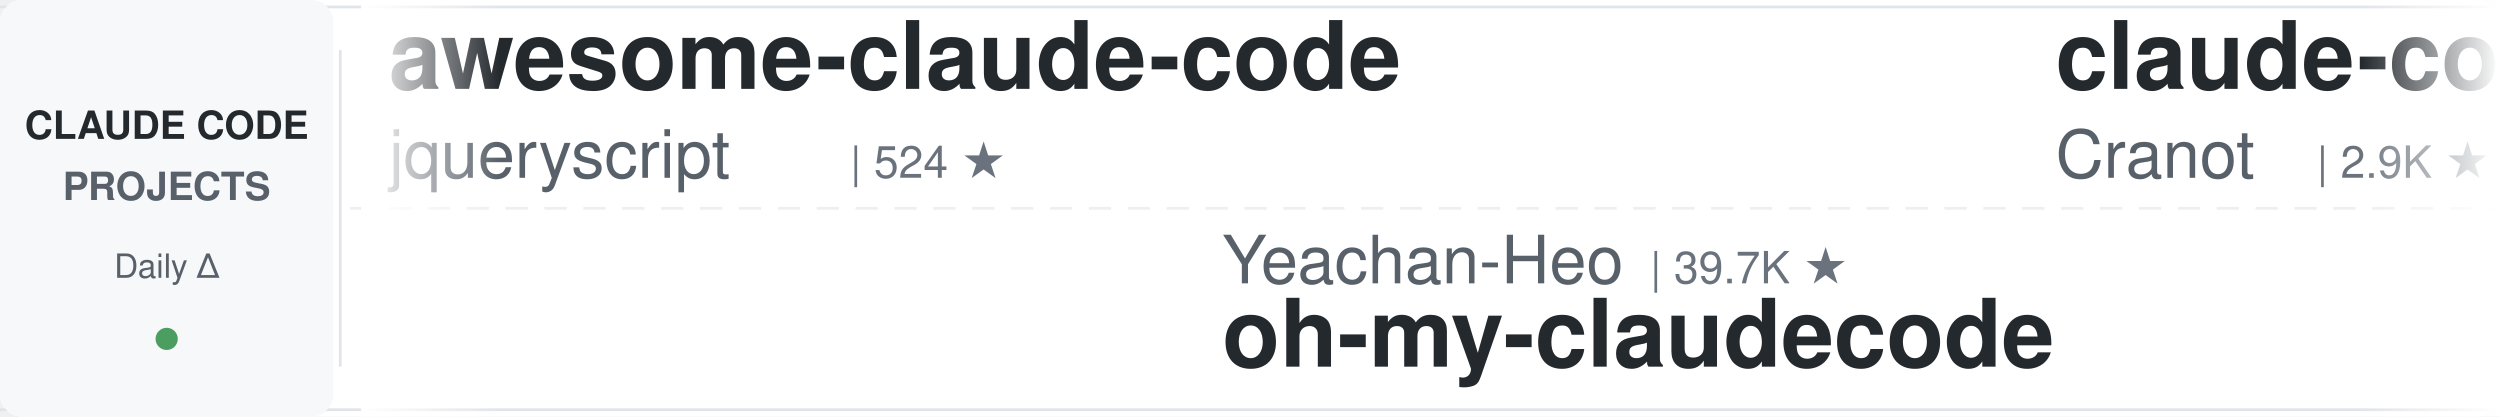
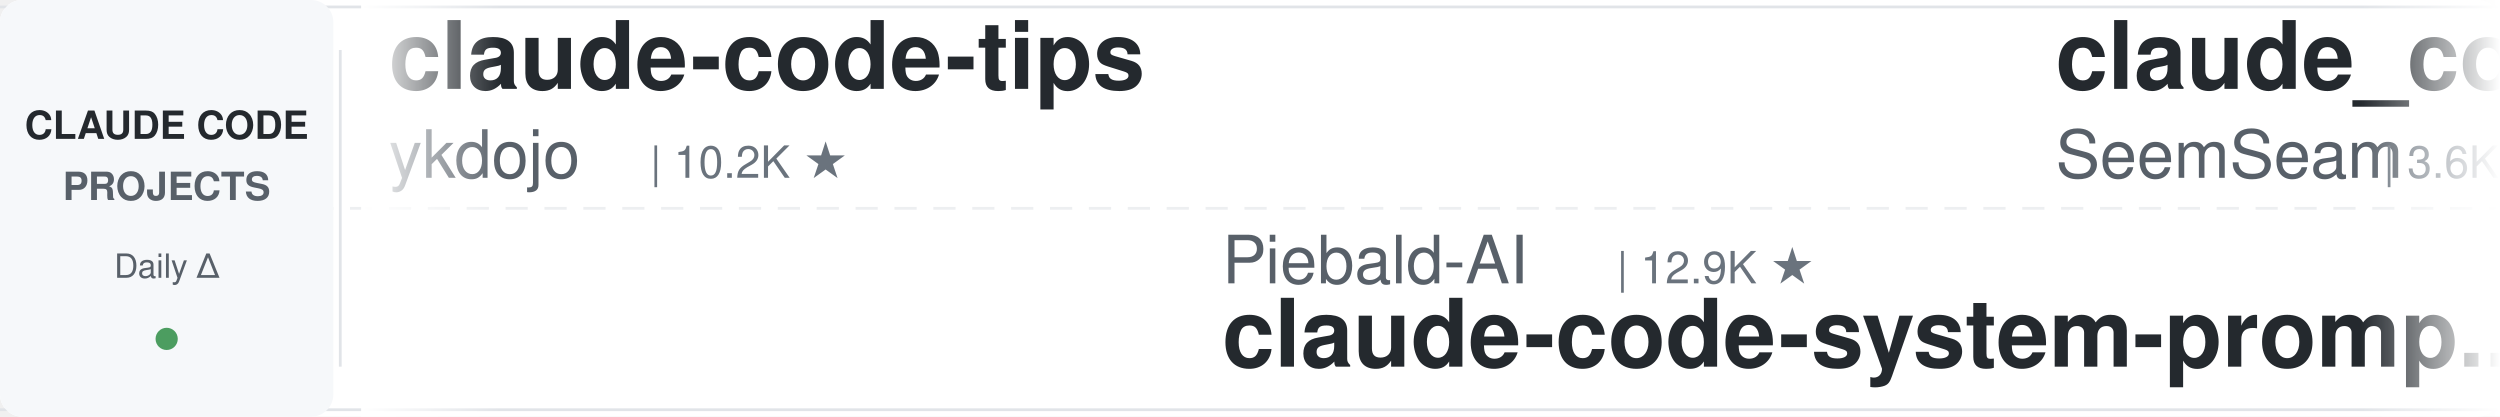
<svg xmlns="http://www.w3.org/2000/svg" width="900" height="150">
  <defs>
    <linearGradient id="leftFade" x1="0%" y1="0%" x2="100%" y2="0%">
      <stop offset="0%" style="stop-color:#ffffff;stop-opacity:1" />
      <stop offset="100%" style="stop-color:#ffffff;stop-opacity:0" />
    </linearGradient>
    <linearGradient id="rightFade" x1="0%" y1="0%" x2="100%" y2="0%">
      <stop offset="0%" style="stop-color:#ffffff;stop-opacity:0" />
      <stop offset="100%" style="stop-color:#ffffff;stop-opacity:1" />
    </linearGradient>
  </defs>
  <rect width="900" height="150" fill="#ffffff" rx="8" />
  <rect x="0" y="2" width="900" height="1" fill="#e1e4e8" />
  <rect x="0" y="147" width="900" height="1" fill="#e1e4e8" />
  <line x1="0" y1="75" x2="900" y2="75" stroke="#e1e4e8" stroke-width="1" stroke-dasharray="8 6" opacity="0.6" />
  <rect x="0" y="0" width="120" height="150" fill="#f6f8fa" rx="8" />
  <text x="60" y="50" font-family="-apple-system, BlinkMacSystemFont, 'Segoe UI', Helvetica, Arial, sans-serif" font-size="14" font-weight="600" fill="#24292e" text-anchor="middle">CLAUDE CODE</text>
  <text x="60" y="72" font-family="-apple-system, BlinkMacSystemFont, 'Segoe UI', Helvetica, Arial, sans-serif" font-size="14" font-weight="600" fill="#586069" text-anchor="middle">PROJECTS</text>
  <text x="60" y="100" font-family="-apple-system, BlinkMacSystemFont, 'Segoe UI', Helvetica, Arial, sans-serif" font-size="12" font-weight="500" fill="#586069" text-anchor="middle">Daily Δ</text>
  <circle cx="60" cy="122" r="4" fill="#22863a" opacity="0.8" />
  <rect x="122" y="18" width="1" height="114" fill="#e1e4e8" />
  <clipPath id="tickerClip">
    <rect x="130" y="0" width="770" height="150" />
  </clipPath>
  <g clip-path="url(#tickerClip)">
    <g id="tickerItems">
      <animateTransform attributeName="transform" attributeType="XML" type="translate" from="0 0" to="-3000 0" dur="54s" repeatCount="indefinite" />
      <g transform="translate(0, 0)">
-         <text x="140" y="32" font-family="-apple-system, BlinkMacSystemFont, 'Segoe UI', Helvetica, Arial, sans-serif" font-size="34" font-weight="600" fill="#24292e">awesome-claude-code</text>
-         <text x="140" y="64" font-family="-apple-system, BlinkMacSystemFont, 'Segoe UI', Helvetica, Arial, sans-serif" font-size="24" font-weight="400" fill="#586069">jqueryscript</text>
-         <text x="306" y="64" font-family="-apple-system, BlinkMacSystemFont, 'Segoe UI', Helvetica, Arial, sans-serif" font-size="16" font-weight="500" fill="#6a737d">| 524 ★</text>
-       </g>
-       <g transform="translate(300, 0)">
-         <text x="140" y="102" font-family="-apple-system, BlinkMacSystemFont, 'Segoe UI', Helvetica, Arial, sans-serif" font-size="24" font-weight="400" fill="#586069">Yeachan-Heo</text>
-         <text x="294" y="102" font-family="-apple-system, BlinkMacSystemFont, 'Segoe UI', Helvetica, Arial, sans-serif" font-size="16" font-weight="500" fill="#6a737d">| 39.7K ★</text>
-         <text x="140" y="132" font-family="-apple-system, BlinkMacSystemFont, 'Segoe UI', Helvetica, Arial, sans-serif" font-size="34" font-weight="600" fill="#24292e">oh-my-claudecode</text>
-       </g>
-       <g transform="translate(600, 0)">
-         <text x="140" y="32" font-family="-apple-system, BlinkMacSystemFont, 'Segoe UI', Helvetica, Arial, sans-serif" font-size="34" font-weight="600" fill="#24292e">claude-code-guide</text>
-         <text x="140" y="64" font-family="-apple-system, BlinkMacSystemFont, 'Segoe UI', Helvetica, Arial, sans-serif" font-size="24" font-weight="400" fill="#586069">Cranot</text>
-         <text x="234" y="64" font-family="-apple-system, BlinkMacSystemFont, 'Segoe UI', Helvetica, Arial, sans-serif" font-size="16" font-weight="500" fill="#6a737d">| 2.9K ★</text>
-       </g>
-       <g transform="translate(900, 0)">
-         <text x="140" y="102" font-family="-apple-system, BlinkMacSystemFont, 'Segoe UI', Helvetica, Arial, sans-serif" font-size="24" font-weight="400" fill="#586069">AprilNEA</text>
-         <text x="258" y="102" font-family="-apple-system, BlinkMacSystemFont, 'Segoe UI', Helvetica, Arial, sans-serif" font-size="16" font-weight="500" fill="#6a737d">| 393 ★</text>
-         <text x="140" y="132" font-family="-apple-system, BlinkMacSystemFont, 'Segoe UI', Helvetica, Arial, sans-serif" font-size="34" font-weight="600" fill="#24292e">claude-code-source</text>
-       </g>
-       <g transform="translate(1200, 0)">
        <text x="140" y="32" font-family="-apple-system, BlinkMacSystemFont, 'Segoe UI', Helvetica, Arial, sans-serif" font-size="34" font-weight="600" fill="#24292e">claude-code-tips</text>
        <text x="140" y="64" font-family="-apple-system, BlinkMacSystemFont, 'Segoe UI', Helvetica, Arial, sans-serif" font-size="24" font-weight="400" fill="#586069">ykdojo</text>
        <text x="234" y="64" font-family="-apple-system, BlinkMacSystemFont, 'Segoe UI', Helvetica, Arial, sans-serif" font-size="16" font-weight="500" fill="#6a737d">| 10.2K ★</text>
      </g>
+       <g transform="translate(300, 0)">
+         <text x="140" y="102" font-family="-apple-system, BlinkMacSystemFont, 'Segoe UI', Helvetica, Arial, sans-serif" font-size="24" font-weight="400" fill="#586069">Piebald-AI</text>
+         <text x="282" y="102" font-family="-apple-system, BlinkMacSystemFont, 'Segoe UI', Helvetica, Arial, sans-serif" font-size="16" font-weight="500" fill="#6a737d">| 12.9K ★</text>
+         <text x="140" y="132" font-family="-apple-system, BlinkMacSystemFont, 'Segoe UI', Helvetica, Arial, sans-serif" font-size="34" font-weight="600" fill="#24292e">claude-code-system-promp...</text>
+       </g>
+       <g transform="translate(600, 0)">
+         <text x="140" y="32" font-family="-apple-system, BlinkMacSystemFont, 'Segoe UI', Helvetica, Arial, sans-serif" font-size="34" font-weight="600" fill="#24292e">claude_codex_bridge</text>
+         <text x="140" y="64" font-family="-apple-system, BlinkMacSystemFont, 'Segoe UI', Helvetica, Arial, sans-serif" font-size="24" font-weight="400" fill="#586069">SeemSeam</text>
+         <text x="258" y="64" font-family="-apple-system, BlinkMacSystemFont, 'Segoe UI', Helvetica, Arial, sans-serif" font-size="16" font-weight="500" fill="#6a737d">| 3.6K ★</text>
+       </g>
+       <g transform="translate(900, 0)">
+         <text x="140" y="102" font-family="-apple-system, BlinkMacSystemFont, 'Segoe UI', Helvetica, Arial, sans-serif" font-size="24" font-weight="400" fill="#586069">shareAI-lab</text>
+         <text x="294" y="102" font-family="-apple-system, BlinkMacSystemFont, 'Segoe UI', Helvetica, Arial, sans-serif" font-size="16" font-weight="500" fill="#6a737d">| 78.2K ★</text>
+         <text x="140" y="132" font-family="-apple-system, BlinkMacSystemFont, 'Segoe UI', Helvetica, Arial, sans-serif" font-size="34" font-weight="600" fill="#24292e">learn-claude-code</text>
+       </g>
+       <g transform="translate(1200, 0)">
+         <text x="140" y="32" font-family="-apple-system, BlinkMacSystemFont, 'Segoe UI', Helvetica, Arial, sans-serif" font-size="34" font-weight="600" fill="#24292e">claude-code-engineering</text>
+         <text x="140" y="64" font-family="-apple-system, BlinkMacSystemFont, 'Segoe UI', Helvetica, Arial, sans-serif" font-size="24" font-weight="400" fill="#586069">huangjia2019</text>
+         <text x="306" y="64" font-family="-apple-system, BlinkMacSystemFont, 'Segoe UI', Helvetica, Arial, sans-serif" font-size="16" font-weight="500" fill="#6a737d">| 1.1K ★</text>
+       </g>
      <g transform="translate(1500, 0)">
-         <text x="140" y="102" font-family="-apple-system, BlinkMacSystemFont, 'Segoe UI', Helvetica, Arial, sans-serif" font-size="24" font-weight="400" fill="#586069">digitalsamba</text>
-         <text x="306" y="102" font-family="-apple-system, BlinkMacSystemFont, 'Segoe UI', Helvetica, Arial, sans-serif" font-size="16" font-weight="500" fill="#6a737d">| 2.2K ★</text>
-         <text x="140" y="132" font-family="-apple-system, BlinkMacSystemFont, 'Segoe UI', Helvetica, Arial, sans-serif" font-size="34" font-weight="600" fill="#24292e">claude-code-video-toolki...</text>
-       </g>
-       <g transform="translate(1800, 0)">
-         <text x="140" y="32" font-family="-apple-system, BlinkMacSystemFont, 'Segoe UI', Helvetica, Arial, sans-serif" font-size="34" font-weight="600" fill="#24292e">claude-code-templates</text>
-         <text x="140" y="64" font-family="-apple-system, BlinkMacSystemFont, 'Segoe UI', Helvetica, Arial, sans-serif" font-size="24" font-weight="400" fill="#586069">davila7</text>
-         <text x="246" y="64" font-family="-apple-system, BlinkMacSystemFont, 'Segoe UI', Helvetica, Arial, sans-serif" font-size="16" font-weight="500" fill="#6a737d">| 32.5K ★</text>
-       </g>
-       <g transform="translate(2100, 0)">
-         <text x="140" y="102" font-family="-apple-system, BlinkMacSystemFont, 'Segoe UI', Helvetica, Arial, sans-serif" font-size="24" font-weight="400" fill="#586069">huangjia2019</text>
-         <text x="306" y="102" font-family="-apple-system, BlinkMacSystemFont, 'Segoe UI', Helvetica, Arial, sans-serif" font-size="16" font-weight="500" fill="#6a737d">| 1.1K ★</text>
-         <text x="140" y="132" font-family="-apple-system, BlinkMacSystemFont, 'Segoe UI', Helvetica, Arial, sans-serif" font-size="34" font-weight="600" fill="#24292e">claude-code-engineering</text>
-       </g>
-       <g transform="translate(2400, 0)">
-         <text x="140" y="32" font-family="-apple-system, BlinkMacSystemFont, 'Segoe UI', Helvetica, Arial, sans-serif" font-size="34" font-weight="600" fill="#24292e">claude-code-settings</text>
-         <text x="140" y="64" font-family="-apple-system, BlinkMacSystemFont, 'Segoe UI', Helvetica, Arial, sans-serif" font-size="24" font-weight="400" fill="#586069">feiskyer</text>
-         <text x="258" y="64" font-family="-apple-system, BlinkMacSystemFont, 'Segoe UI', Helvetica, Arial, sans-serif" font-size="16" font-weight="500" fill="#6a737d">| 1.7K ★</text>
-       </g>
-       <g transform="translate(2700, 0)">
        <text x="140" y="102" font-family="-apple-system, BlinkMacSystemFont, 'Segoe UI', Helvetica, Arial, sans-serif" font-size="24" font-weight="400" fill="#586069">Windy3f3f3f3f</text>
        <text x="318" y="102" font-family="-apple-system, BlinkMacSystemFont, 'Segoe UI', Helvetica, Arial, sans-serif" font-size="16" font-weight="500" fill="#6a737d">| 3.7K ★</text>
        <text x="140" y="132" font-family="-apple-system, BlinkMacSystemFont, 'Segoe UI', Helvetica, Arial, sans-serif" font-size="34" font-weight="600" fill="#24292e">how-claude-code-works</text>
      </g>
+       <g transform="translate(1800, 0)">
+         <text x="140" y="32" font-family="-apple-system, BlinkMacSystemFont, 'Segoe UI', Helvetica, Arial, sans-serif" font-size="34" font-weight="600" fill="#24292e">Claude-Code-Usage-Monito...</text>
+         <text x="140" y="64" font-family="-apple-system, BlinkMacSystemFont, 'Segoe UI', Helvetica, Arial, sans-serif" font-size="24" font-weight="400" fill="#586069">Maciek-roboblog</text>
+         <text x="342" y="64" font-family="-apple-system, BlinkMacSystemFont, 'Segoe UI', Helvetica, Arial, sans-serif" font-size="16" font-weight="500" fill="#6a737d">| 8.7K ★</text>
+       </g>
+       <g transform="translate(2100, 0)">
+         <text x="140" y="102" font-family="-apple-system, BlinkMacSystemFont, 'Segoe UI', Helvetica, Arial, sans-serif" font-size="24" font-weight="400" fill="#586069">ccplugins</text>
+         <text x="270" y="102" font-family="-apple-system, BlinkMacSystemFont, 'Segoe UI', Helvetica, Arial, sans-serif" font-size="16" font-weight="500" fill="#6a737d">| 969 ★</text>
+         <text x="140" y="132" font-family="-apple-system, BlinkMacSystemFont, 'Segoe UI', Helvetica, Arial, sans-serif" font-size="34" font-weight="600" fill="#24292e">awesome-claude-code-plug...</text>
+       </g>
+       <g transform="translate(2400, 0)">
+         <text x="140" y="32" font-family="-apple-system, BlinkMacSystemFont, 'Segoe UI', Helvetica, Arial, sans-serif" font-size="34" font-weight="600" fill="#24292e">claude-code-from-scratch</text>
+         <text x="140" y="64" font-family="-apple-system, BlinkMacSystemFont, 'Segoe UI', Helvetica, Arial, sans-serif" font-size="24" font-weight="400" fill="#586069">Windy3f3f3f3f</text>
+         <text x="318" y="64" font-family="-apple-system, BlinkMacSystemFont, 'Segoe UI', Helvetica, Arial, sans-serif" font-size="16" font-weight="500" fill="#6a737d">| 2.7K ★</text>
+       </g>
+       <g transform="translate(2700, 0)">
+         <text x="140" y="102" font-family="-apple-system, BlinkMacSystemFont, 'Segoe UI', Helvetica, Arial, sans-serif" font-size="24" font-weight="400" fill="#586069">luyao618</text>
+         <text x="258" y="102" font-family="-apple-system, BlinkMacSystemFont, 'Segoe UI', Helvetica, Arial, sans-serif" font-size="16" font-weight="500" fill="#6a737d">| 1.7K ★</text>
+         <text x="140" y="132" font-family="-apple-system, BlinkMacSystemFont, 'Segoe UI', Helvetica, Arial, sans-serif" font-size="34" font-weight="600" fill="#24292e">Claude-Code-Source-Study</text>
+       </g>
      <g transform="translate(3000, 0)">
-         <text x="140" y="32" font-family="-apple-system, BlinkMacSystemFont, 'Segoe UI', Helvetica, Arial, sans-serif" font-size="34" font-weight="600" fill="#24292e">awesome-claude-code</text>
-         <text x="140" y="64" font-family="-apple-system, BlinkMacSystemFont, 'Segoe UI', Helvetica, Arial, sans-serif" font-size="24" font-weight="400" fill="#586069">jqueryscript</text>
-         <text x="306" y="64" font-family="-apple-system, BlinkMacSystemFont, 'Segoe UI', Helvetica, Arial, sans-serif" font-size="16" font-weight="500" fill="#6a737d">| 524 ★</text>
+         <text x="140" y="32" font-family="-apple-system, BlinkMacSystemFont, 'Segoe UI', Helvetica, Arial, sans-serif" font-size="34" font-weight="600" fill="#24292e">claude-code-tips</text>
+         <text x="140" y="64" font-family="-apple-system, BlinkMacSystemFont, 'Segoe UI', Helvetica, Arial, sans-serif" font-size="24" font-weight="400" fill="#586069">ykdojo</text>
+         <text x="234" y="64" font-family="-apple-system, BlinkMacSystemFont, 'Segoe UI', Helvetica, Arial, sans-serif" font-size="16" font-weight="500" fill="#6a737d">| 10.2K ★</text>
      </g>
      <g transform="translate(3300, 0)">
-         <text x="140" y="102" font-family="-apple-system, BlinkMacSystemFont, 'Segoe UI', Helvetica, Arial, sans-serif" font-size="24" font-weight="400" fill="#586069">Yeachan-Heo</text>
-         <text x="294" y="102" font-family="-apple-system, BlinkMacSystemFont, 'Segoe UI', Helvetica, Arial, sans-serif" font-size="16" font-weight="500" fill="#6a737d">| 39.7K ★</text>
-         <text x="140" y="132" font-family="-apple-system, BlinkMacSystemFont, 'Segoe UI', Helvetica, Arial, sans-serif" font-size="34" font-weight="600" fill="#24292e">oh-my-claudecode</text>
+         <text x="140" y="102" font-family="-apple-system, BlinkMacSystemFont, 'Segoe UI', Helvetica, Arial, sans-serif" font-size="24" font-weight="400" fill="#586069">Piebald-AI</text>
+         <text x="282" y="102" font-family="-apple-system, BlinkMacSystemFont, 'Segoe UI', Helvetica, Arial, sans-serif" font-size="16" font-weight="500" fill="#6a737d">| 12.9K ★</text>
+         <text x="140" y="132" font-family="-apple-system, BlinkMacSystemFont, 'Segoe UI', Helvetica, Arial, sans-serif" font-size="34" font-weight="600" fill="#24292e">claude-code-system-promp...</text>
      </g>
      <g transform="translate(3600, 0)">
-         <text x="140" y="32" font-family="-apple-system, BlinkMacSystemFont, 'Segoe UI', Helvetica, Arial, sans-serif" font-size="34" font-weight="600" fill="#24292e">claude-code-guide</text>
-         <text x="140" y="64" font-family="-apple-system, BlinkMacSystemFont, 'Segoe UI', Helvetica, Arial, sans-serif" font-size="24" font-weight="400" fill="#586069">Cranot</text>
-         <text x="234" y="64" font-family="-apple-system, BlinkMacSystemFont, 'Segoe UI', Helvetica, Arial, sans-serif" font-size="16" font-weight="500" fill="#6a737d">| 2.9K ★</text>
+         <text x="140" y="32" font-family="-apple-system, BlinkMacSystemFont, 'Segoe UI', Helvetica, Arial, sans-serif" font-size="34" font-weight="600" fill="#24292e">claude_codex_bridge</text>
+         <text x="140" y="64" font-family="-apple-system, BlinkMacSystemFont, 'Segoe UI', Helvetica, Arial, sans-serif" font-size="24" font-weight="400" fill="#586069">SeemSeam</text>
+         <text x="258" y="64" font-family="-apple-system, BlinkMacSystemFont, 'Segoe UI', Helvetica, Arial, sans-serif" font-size="16" font-weight="500" fill="#6a737d">| 3.6K ★</text>
      </g>
      <g transform="translate(3900, 0)">
-         <text x="140" y="102" font-family="-apple-system, BlinkMacSystemFont, 'Segoe UI', Helvetica, Arial, sans-serif" font-size="24" font-weight="400" fill="#586069">AprilNEA</text>
-         <text x="258" y="102" font-family="-apple-system, BlinkMacSystemFont, 'Segoe UI', Helvetica, Arial, sans-serif" font-size="16" font-weight="500" fill="#6a737d">| 393 ★</text>
-         <text x="140" y="132" font-family="-apple-system, BlinkMacSystemFont, 'Segoe UI', Helvetica, Arial, sans-serif" font-size="34" font-weight="600" fill="#24292e">claude-code-source</text>
+         <text x="140" y="102" font-family="-apple-system, BlinkMacSystemFont, 'Segoe UI', Helvetica, Arial, sans-serif" font-size="24" font-weight="400" fill="#586069">shareAI-lab</text>
+         <text x="294" y="102" font-family="-apple-system, BlinkMacSystemFont, 'Segoe UI', Helvetica, Arial, sans-serif" font-size="16" font-weight="500" fill="#6a737d">| 78.2K ★</text>
+         <text x="140" y="132" font-family="-apple-system, BlinkMacSystemFont, 'Segoe UI', Helvetica, Arial, sans-serif" font-size="34" font-weight="600" fill="#24292e">learn-claude-code</text>
      </g>
    </g>
  </g>
  <rect x="130" y="0" width="50" height="150" fill="url(#leftFade)" />
  <rect x="850" y="0" width="50" height="150" fill="url(#rightFade)" />
</svg>
